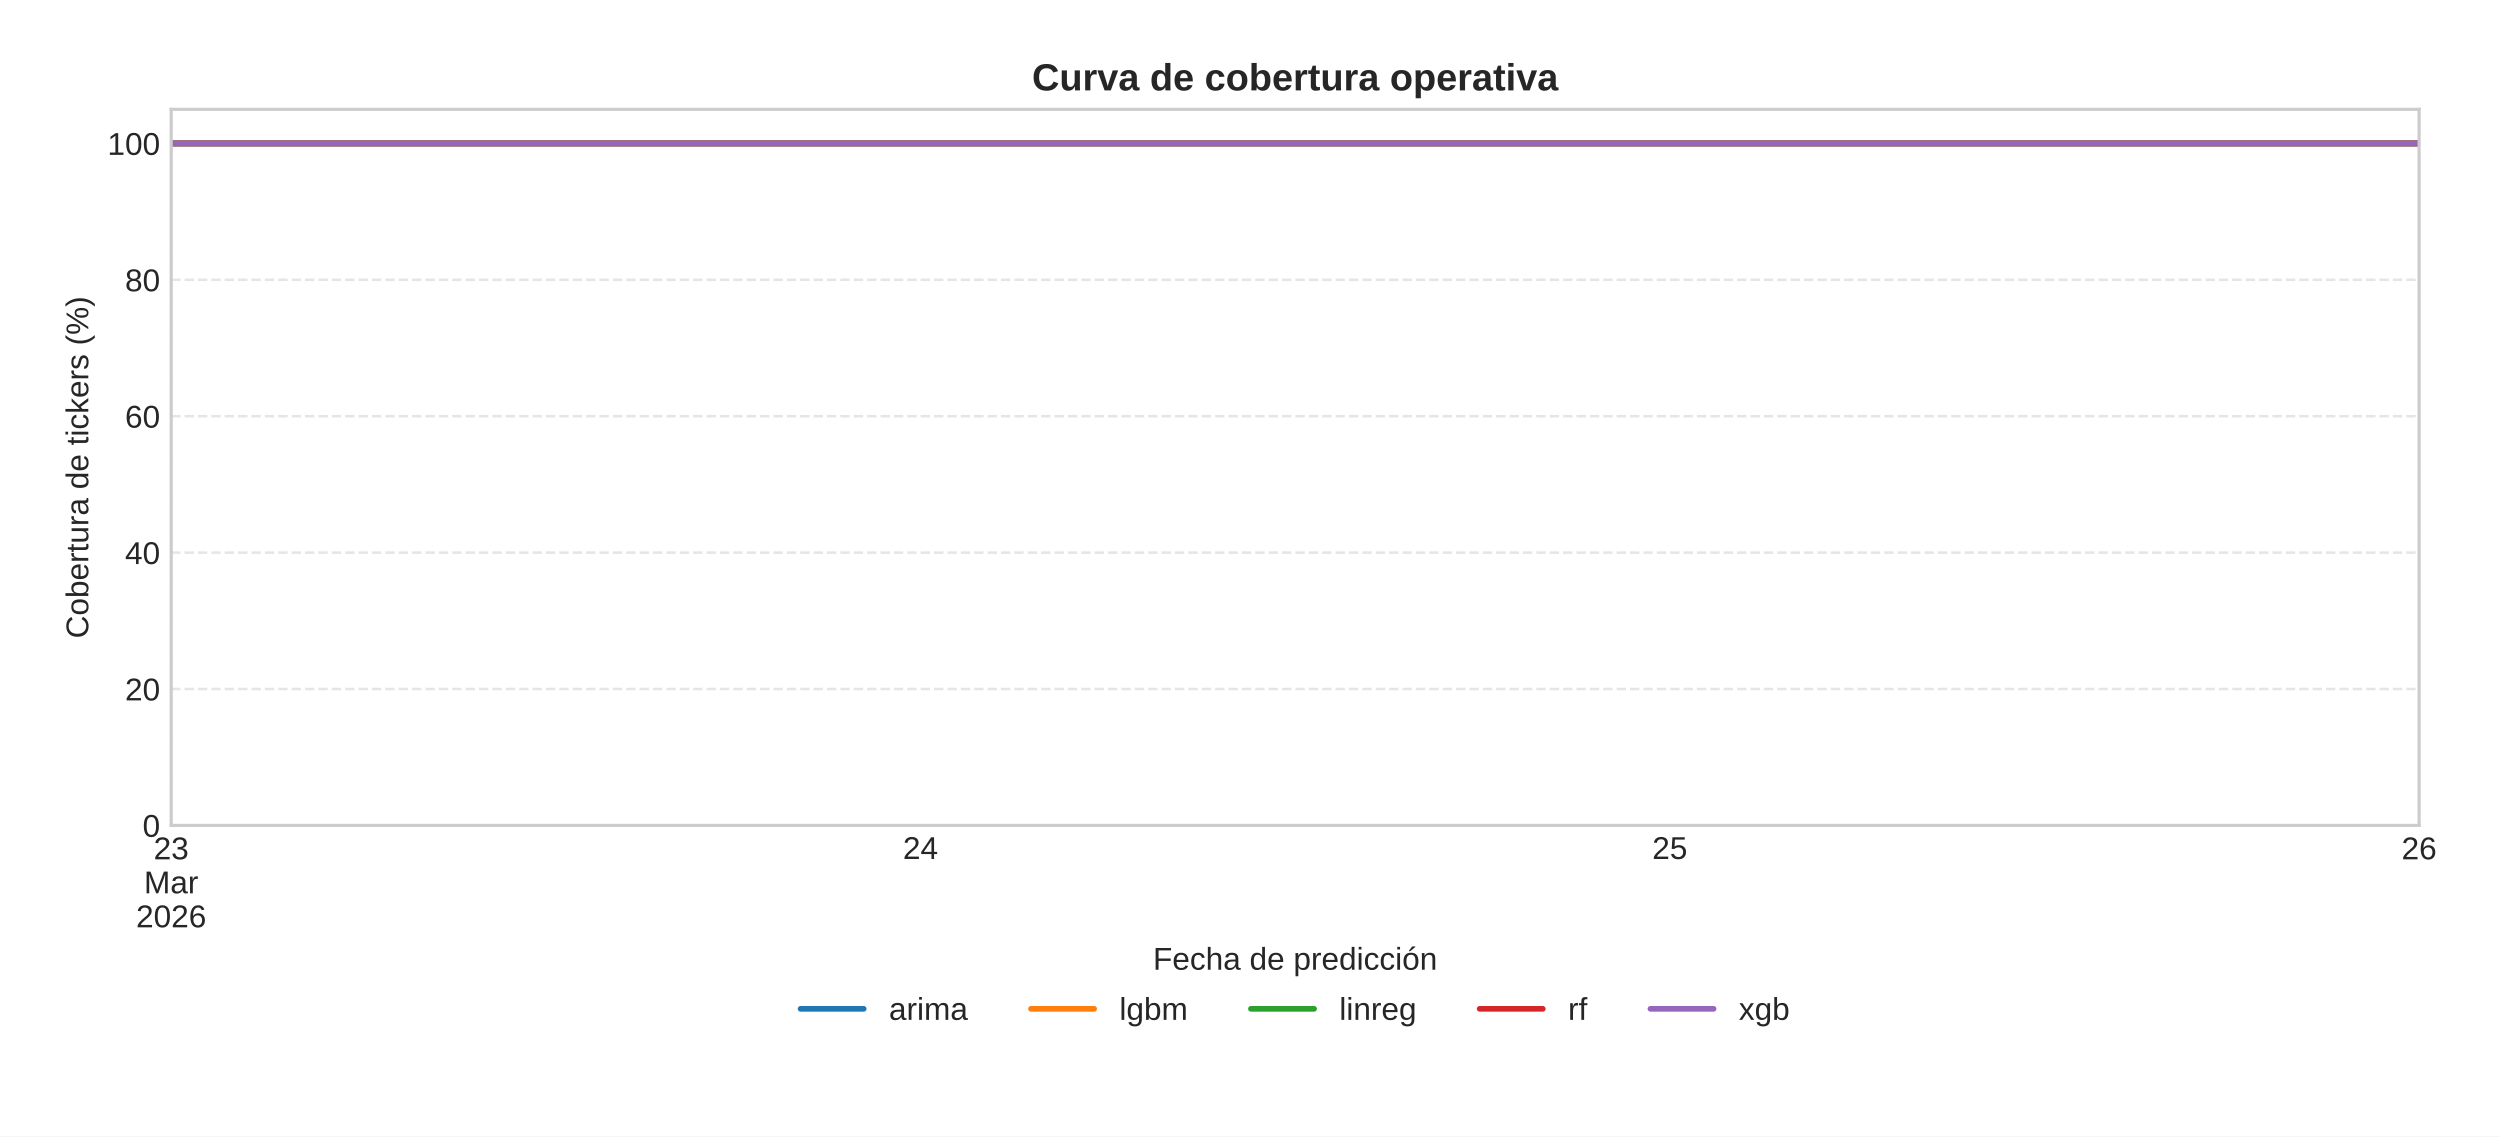
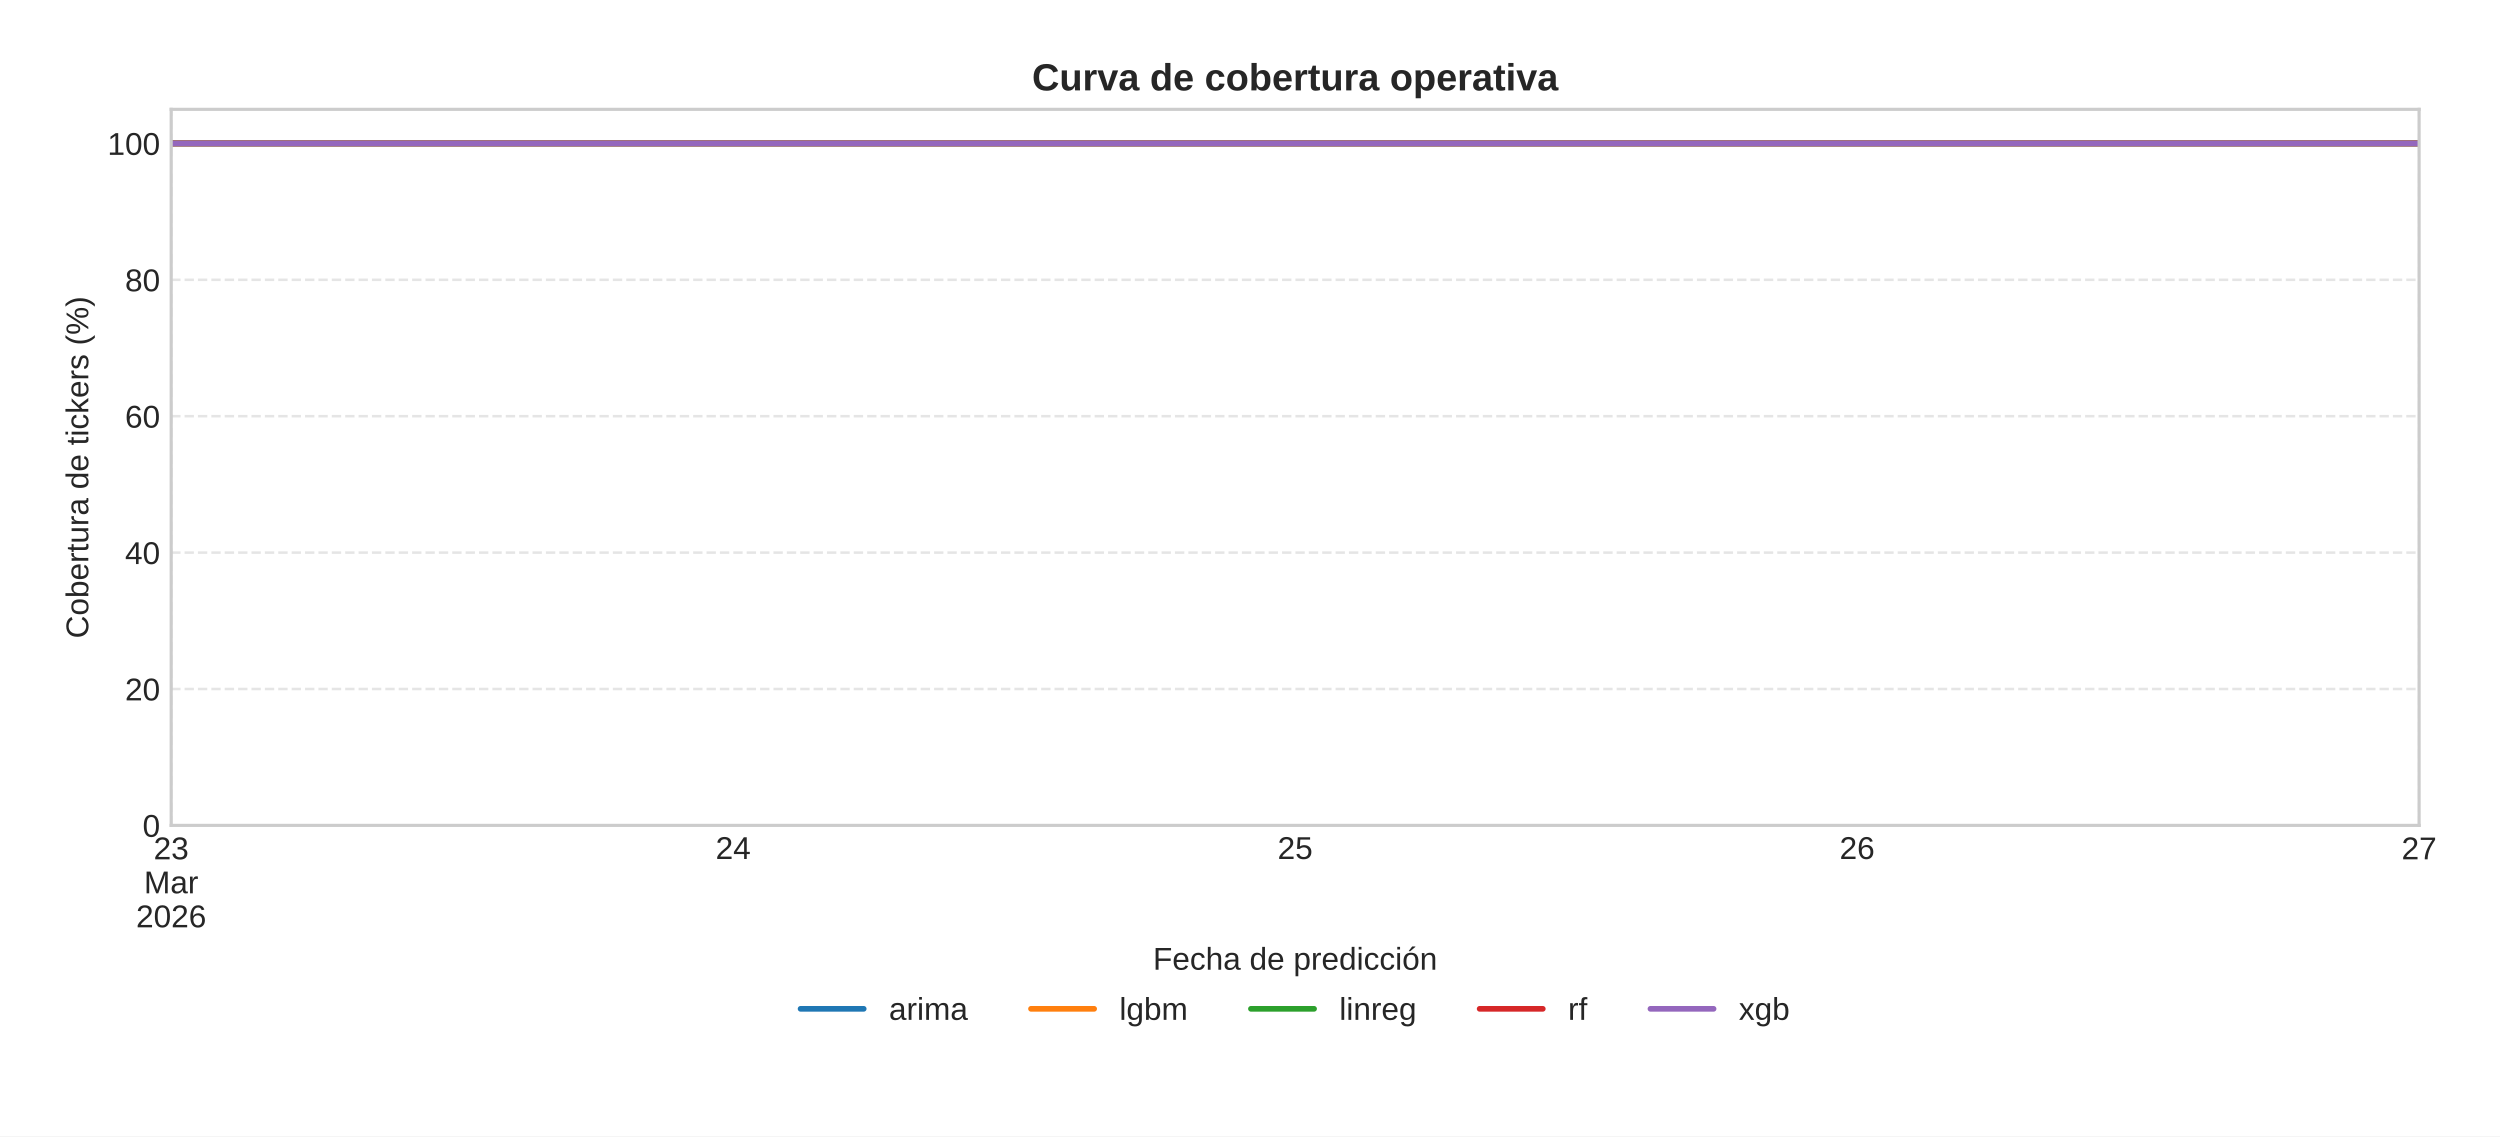
<svg xmlns="http://www.w3.org/2000/svg" xmlns:xlink="http://www.w3.org/1999/xlink" width="792pt" height="360pt" viewBox="0 0 792 360" version="1.1">
  <defs>
    <style type="text/css">*{stroke-linejoin: round; stroke-linecap: butt}</style>
  </defs>
  <g id="figure_1">
    <g id="patch_1">
      <path d="M 0 360  L 792 360  L 792 0  L 0 0  z " style="fill: #ffffff" />
    </g>
    <g id="axes_1">
      <g id="patch_2">
        <path d="M 54.23 261.48  L 766.375 261.48  L 766.375 34.64  L 54.23 34.64  z " style="fill: #ffffff" />
      </g>
      <g id="matplotlib.axis_1">
        <g id="xtick_1">
          <g id="line2d_1">
-             <path d="M 54.23 261.48  L 54.23 34.64  " clip-path="url(#pe4dab11669)" style="fill: none; stroke-dasharray: 2.96,1.28; stroke-dashoffset: 0; stroke: #cccccc; stroke-opacity: 0.5; stroke-width: 0.8" />
+             <path d="M 54.23 261.48  L 54.23 34.64  " clip-path="url(#p66d2f3ed3d)" style="fill: none; stroke-dasharray: 2.96,1.28; stroke-dashoffset: 0; stroke: #cccccc; stroke-opacity: 0.5; stroke-width: 0.8" />
          </g>
          <g id="line2d_2" />
          <g id="text_1">
            <g style="fill: #262626" transform="translate(48.66906 272.2269) scale(0.1 -0.1)">
              <defs>
                <path id="LiberationSans-32" d="M 322 0  L 322 397  Q 481 763 711 1042  Q 941 1322 1194 1548  Q 1447 1775 1695 1969  Q 1944 2163 2144 2356  Q 2344 2550 2467 2762  Q 2591 2975 2591 3244  Q 2591 3606 2378 3806  Q 2166 4006 1788 4006  Q 1428 4006 1195 3811  Q 963 3616 922 3263  L 347 3316  Q 409 3844 795 4156  Q 1181 4469 1788 4469  Q 2453 4469 2811 4155  Q 3169 3841 3169 3263  Q 3169 3006 3051 2753  Q 2934 2500 2703 2247  Q 2472 1994 1819 1463  Q 1459 1169 1246 933  Q 1034 697 941 478  L 3238 478  L 3238 0  L 322 0  z " transform="scale(0.015625)" />
                <path id="LiberationSans-33" d="M 3278 1216  Q 3278 606 2890 271  Q 2503 -63 1784 -63  Q 1116 -63 717 239  Q 319 541 244 1131  L 825 1184  Q 938 403 1784 403  Q 2209 403 2451 612  Q 2694 822 2694 1234  Q 2694 1594 2417 1795  Q 2141 1997 1619 1997  L 1300 1997  L 1300 2484  L 1606 2484  Q 2069 2484 2323 2686  Q 2578 2888 2578 3244  Q 2578 3597 2370 3801  Q 2163 4006 1753 4006  Q 1381 4006 1151 3815  Q 922 3625 884 3278  L 319 3322  Q 381 3863 767 4166  Q 1153 4469 1759 4469  Q 2422 4469 2789 4161  Q 3156 3853 3156 3303  Q 3156 2881 2920 2617  Q 2684 2353 2234 2259  L 2234 2247  Q 2728 2194 3003 1916  Q 3278 1638 3278 1216  z " transform="scale(0.015625)" />
              </defs>
              <use xlink:href="#LiberationSans-32" />
              <use xlink:href="#LiberationSans-33" x="55.615" />
            </g>
            <g style="fill: #262626" transform="translate(45.61984 282.9981) scale(0.1 -0.1)">
              <defs>
                <path id="LiberationSans-4d" d="M 4269 0  L 4269 2938  Q 4269 3425 4297 3875  Q 4144 3316 4022 3000  L 2884 0  L 2466 0  L 1313 3000  L 1138 3531  L 1034 3875  L 1044 3528  L 1056 2938  L 1056 0  L 525 0  L 525 4403  L 1309 4403  L 2481 1350  Q 2544 1166 2601 955  Q 2659 744 2678 650  Q 2703 775 2783 1029  Q 2863 1284 2891 1350  L 4041 4403  L 4806 4403  L 4806 0  L 4269 0  z " transform="scale(0.015625)" />
                <path id="LiberationSans-61" d="M 1294 -63  Q 784 -63 528 206  Q 272 475 272 944  Q 272 1469 617 1750  Q 963 2031 1731 2050  L 2491 2063  L 2491 2247  Q 2491 2659 2316 2837  Q 2141 3016 1766 3016  Q 1388 3016 1216 2887  Q 1044 2759 1009 2478  L 422 2531  Q 566 3444 1778 3444  Q 2416 3444 2737 3151  Q 3059 2859 3059 2306  L 3059 850  Q 3059 600 3125 473  Q 3191 347 3375 347  Q 3456 347 3559 369  L 3559 19  Q 3347 -31 3125 -31  Q 2813 -31 2670 133  Q 2528 297 2509 647  L 2491 647  Q 2275 259 1989 98  Q 1703 -63 1294 -63  z M 1422 359  Q 1731 359 1972 500  Q 2213 641 2352 886  Q 2491 1131 2491 1391  L 2491 1669  L 1875 1656  Q 1478 1650 1273 1575  Q 1069 1500 959 1344  Q 850 1188 850 934  Q 850 659 998 509  Q 1147 359 1422 359  z " transform="scale(0.015625)" />
                <path id="LiberationSans-72" d="M 444 0  L 444 2594  Q 444 2950 425 3381  L 956 3381  Q 981 2806 981 2691  L 994 2691  Q 1128 3125 1303 3284  Q 1478 3444 1797 3444  Q 1909 3444 2025 3413  L 2025 2897  Q 1913 2928 1725 2928  Q 1375 2928 1190 2626  Q 1006 2325 1006 1763  L 1006 0  L 444 0  z " transform="scale(0.015625)" />
              </defs>
              <use xlink:href="#LiberationSans-4d" />
              <use xlink:href="#LiberationSans-61" x="83.301" />
              <use xlink:href="#LiberationSans-72" x="138.916" />
            </g>
            <g style="fill: #262626" transform="translate(43.10813 293.7694) scale(0.1 -0.1)">
              <defs>
                <path id="LiberationSans-30" d="M 3309 2203  Q 3309 1100 2920 518  Q 2531 -63 1772 -63  Q 1013 -63 631 515  Q 250 1094 250 2203  Q 250 3338 620 3903  Q 991 4469 1791 4469  Q 2569 4469 2939 3897  Q 3309 3325 3309 2203  z M 2738 2203  Q 2738 3156 2517 3584  Q 2297 4013 1791 4013  Q 1272 4013 1045 3591  Q 819 3169 819 2203  Q 819 1266 1048 831  Q 1278 397 1778 397  Q 2275 397 2506 840  Q 2738 1284 2738 2203  z " transform="scale(0.015625)" />
                <path id="LiberationSans-36" d="M 3278 1441  Q 3278 744 2900 340  Q 2522 -63 1856 -63  Q 1113 -63 719 490  Q 325 1044 325 2100  Q 325 3244 734 3856  Q 1144 4469 1900 4469  Q 2897 4469 3156 3572  L 2619 3475  Q 2453 4013 1894 4013  Q 1413 4013 1148 3564  Q 884 3116 884 2266  Q 1038 2550 1316 2698  Q 1594 2847 1953 2847  Q 2563 2847 2920 2465  Q 3278 2084 3278 1441  z M 2706 1416  Q 2706 1894 2472 2153  Q 2238 2413 1819 2413  Q 1425 2413 1183 2183  Q 941 1953 941 1550  Q 941 1041 1192 716  Q 1444 391 1838 391  Q 2244 391 2475 664  Q 2706 938 2706 1416  z " transform="scale(0.015625)" />
              </defs>
              <use xlink:href="#LiberationSans-32" />
              <use xlink:href="#LiberationSans-30" x="55.615" />
              <use xlink:href="#LiberationSans-32" x="111.23" />
              <use xlink:href="#LiberationSans-36" x="166.846" />
            </g>
          </g>
        </g>
        <g id="xtick_2">
          <g id="line2d_3">
-             <path d="M 766.375 261.48  L 766.375 34.64  " clip-path="url(#pe4dab11669)" style="fill: none; stroke-dasharray: 2.96,1.28; stroke-dashoffset: 0; stroke: #cccccc; stroke-opacity: 0.5; stroke-width: 0.8" />
+             <path d="M 766.375 261.48  L 766.375 34.64  " clip-path="url(#p66d2f3ed3d)" style="fill: none; stroke-dasharray: 2.96,1.28; stroke-dashoffset: 0; stroke: #cccccc; stroke-opacity: 0.5; stroke-width: 0.8" />
          </g>
          <g id="line2d_4" />
          <g id="text_2">
            <g style="fill: #262626" transform="translate(760.8141 272.2269) scale(0.1 -0.1)">
-               <use xlink:href="#LiberationSans-32" />
-               <use xlink:href="#LiberationSans-36" x="55.615" />
+               <defs>
+                 <path id="LiberationSans-37" d="M 3238 3947  Q 2563 2916 2284 2331  Q 2006 1747 1867 1178  Q 1728 609 1728 0  L 1141 0  Q 1141 844 1498 1776  Q 1856 2709 2694 3925  L 328 3925  L 328 4403  L 3238 4403  L 3238 3947  z " transform="scale(0.015625)" />
+               </defs>
+               <use xlink:href="#LiberationSans-32" />
+               <use xlink:href="#LiberationSans-37" x="55.615" />
            </g>
          </g>
        </g>
        <g id="xtick_3">
          <g id="line2d_5" />
          <g id="text_3">
-             <g style="fill: #262626" transform="translate(286.0507 272.1269) scale(0.1 -0.1)">
+             <g style="fill: #262626" transform="translate(226.7053 272.1269) scale(0.1 -0.1)">
              <defs>
                <path id="LiberationSans-34" d="M 2753 997  L 2753 0  L 2222 0  L 2222 997  L 147 997  L 147 1434  L 2163 4403  L 2753 4403  L 2753 1441  L 3372 1441  L 3372 997  L 2753 997  z M 2222 3769  Q 2216 3750 2134 3603  Q 2053 3456 2013 3397  L 884 1734  L 716 1503  L 666 1441  L 2222 1441  L 2222 3769  z " transform="scale(0.015625)" />
              </defs>
              <use xlink:href="#LiberationSans-32" />
              <use xlink:href="#LiberationSans-34" x="55.615" />
            </g>
          </g>
        </g>
        <g id="xtick_4">
          <g id="line2d_6" />
          <g id="text_4">
-             <g style="fill: #262626" transform="translate(523.4324 272.1269) scale(0.1 -0.1)">
+             <g style="fill: #262626" transform="translate(404.7416 272.1269) scale(0.1 -0.1)">
              <defs>
                <path id="LiberationSans-35" d="M 3291 1434  Q 3291 738 2877 337  Q 2463 -63 1728 -63  Q 1113 -63 734 206  Q 356 475 256 984  L 825 1050  Q 1003 397 1741 397  Q 2194 397 2450 670  Q 2706 944 2706 1422  Q 2706 1838 2448 2094  Q 2191 2350 1753 2350  Q 1525 2350 1328 2278  Q 1131 2206 934 2034  L 384 2034  L 531 4403  L 3034 4403  L 3034 3925  L 1044 3925  L 959 2528  Q 1325 2809 1869 2809  Q 2519 2809 2905 2428  Q 3291 2047 3291 1434  z " transform="scale(0.015625)" />
              </defs>
              <use xlink:href="#LiberationSans-32" />
              <use xlink:href="#LiberationSans-35" x="55.615" />
            </g>
          </g>
        </g>
-         <g id="text_5">
+         <g id="xtick_5">
+           <g id="line2d_7" />
+           <g id="text_5">
+             <g style="fill: #262626" transform="translate(582.7778 272.1269) scale(0.1 -0.1)">
+               <use xlink:href="#LiberationSans-32" />
+               <use xlink:href="#LiberationSans-36" x="55.615" />
+             </g>
+           </g>
+         </g>
+         <g id="text_6">
          <g style="fill: #262626" transform="translate(365.2791 307.2084) scale(0.1 -0.1)">
            <defs>
              <path id="LiberationSans-46" d="M 1122 3916  L 1122 2278  L 3578 2278  L 3578 1784  L 1122 1784  L 1122 0  L 525 0  L 525 4403  L 3653 4403  L 3653 3916  L 1122 3916  z " transform="scale(0.015625)" />
              <path id="LiberationSans-65" d="M 863 1572  Q 863 991 1103 675  Q 1344 359 1806 359  Q 2172 359 2392 506  Q 2613 653 2691 878  L 3184 738  Q 2881 -63 1806 -63  Q 1056 -63 664 384  Q 272 831 272 1713  Q 272 2550 664 2997  Q 1056 3444 1784 3444  Q 3275 3444 3275 1647  L 3275 1572  L 863 1572  z M 2694 2003  Q 2647 2538 2422 2783  Q 2197 3028 1775 3028  Q 1366 3028 1127 2754  Q 888 2481 869 2003  L 2694 2003  z " transform="scale(0.015625)" />
              <path id="LiberationSans-63" d="M 859 1706  Q 859 1031 1071 706  Q 1284 381 1713 381  Q 2013 381 2214 543  Q 2416 706 2463 1044  L 3031 1006  Q 2966 519 2616 228  Q 2266 -63 1728 -63  Q 1019 -63 645 385  Q 272 834 272 1694  Q 272 2547 647 2995  Q 1022 3444 1722 3444  Q 2241 3444 2583 3175  Q 2925 2906 3013 2434  L 2434 2391  Q 2391 2672 2212 2837  Q 2034 3003 1706 3003  Q 1259 3003 1059 2706  Q 859 2409 859 1706  z " transform="scale(0.015625)" />
              <path id="LiberationSans-68" d="M 991 2803  Q 1172 3134 1426 3289  Q 1681 3444 2072 3444  Q 2622 3444 2883 3170  Q 3144 2897 3144 2253  L 3144 0  L 2578 0  L 2578 2144  Q 2578 2500 2512 2673  Q 2447 2847 2297 2928  Q 2147 3009 1881 3009  Q 1484 3009 1245 2734  Q 1006 2459 1006 1994  L 1006 0  L 444 0  L 444 4638  L 1006 4638  L 1006 3431  Q 1006 3241 995 3037  Q 984 2834 981 2803  L 991 2803  z " transform="scale(0.015625)" />
              <path id="LiberationSans-20" transform="scale(0.015625)" />
              <path id="LiberationSans-64" d="M 2566 544  Q 2409 219 2151 78  Q 1894 -63 1513 -63  Q 872 -63 570 368  Q 269 800 269 1675  Q 269 3444 1513 3444  Q 1897 3444 2153 3303  Q 2409 3163 2566 2856  L 2572 2856  L 2566 3234  L 2566 4638  L 3128 4638  L 3128 697  Q 3128 169 3147 0  L 2609 0  Q 2600 50 2589 231  Q 2578 413 2578 544  L 2566 544  z M 859 1694  Q 859 984 1046 678  Q 1234 372 1656 372  Q 2134 372 2350 703  Q 2566 1034 2566 1731  Q 2566 2403 2350 2715  Q 2134 3028 1663 3028  Q 1238 3028 1048 2714  Q 859 2400 859 1694  z " transform="scale(0.015625)" />
              <path id="LiberationSans-70" d="M 3291 1706  Q 3291 -63 2047 -63  Q 1266 -63 997 525  L 981 525  Q 994 500 994 -6  L 994 -1328  L 431 -1328  L 431 2691  Q 431 3213 413 3381  L 956 3381  Q 959 3369 965 3292  Q 972 3216 980 3056  Q 988 2897 988 2838  L 1000 2838  Q 1150 3150 1397 3295  Q 1644 3441 2047 3441  Q 2672 3441 2981 3022  Q 3291 2603 3291 1706  z M 2700 1694  Q 2700 2400 2509 2703  Q 2319 3006 1903 3006  Q 1569 3006 1380 2865  Q 1191 2725 1092 2426  Q 994 2128 994 1650  Q 994 984 1206 668  Q 1419 353 1897 353  Q 2316 353 2508 661  Q 2700 969 2700 1694  z " transform="scale(0.015625)" />
              <path id="LiberationSans-69" d="M 428 4100  L 428 4638  L 991 4638  L 991 4100  L 428 4100  z M 428 0  L 428 3381  L 991 3381  L 991 0  L 428 0  z " transform="scale(0.015625)" />
              <path id="LiberationSans-f3" d="M 3291 1694  Q 3291 806 2900 371  Q 2509 -63 1766 -63  Q 1025 -63 647 389  Q 269 841 269 1694  Q 269 3444 1784 3444  Q 2559 3444 2925 3017  Q 3291 2591 3291 1694  z M 2700 1694  Q 2700 2394 2492 2711  Q 2284 3028 1794 3028  Q 1300 3028 1079 2704  Q 859 2381 859 1694  Q 859 1025 1076 689  Q 1294 353 1759 353  Q 2266 353 2483 678  Q 2700 1003 2700 1694  z M 1345 3753  L 1345 3816  L 2023 4713  L 2670 4713  L 2670 4622  L 1639 3753  L 1345 3753  z " transform="scale(0.015625)" />
              <path id="LiberationSans-6e" d="M 2578 0  L 2578 2144  Q 2578 2478 2512 2662  Q 2447 2847 2303 2928  Q 2159 3009 1881 3009  Q 1475 3009 1240 2731  Q 1006 2453 1006 1959  L 1006 0  L 444 0  L 444 2659  Q 444 3250 425 3381  L 956 3381  Q 959 3366 962 3297  Q 966 3228 970 3139  Q 975 3050 981 2803  L 991 2803  Q 1184 3153 1439 3298  Q 1694 3444 2072 3444  Q 2628 3444 2886 3167  Q 3144 2891 3144 2253  L 3144 0  L 2578 0  z " transform="scale(0.015625)" />
            </defs>
            <use xlink:href="#LiberationSans-46" />
            <use xlink:href="#LiberationSans-65" x="61.084" />
            <use xlink:href="#LiberationSans-63" x="116.699" />
            <use xlink:href="#LiberationSans-68" x="166.699" />
            <use xlink:href="#LiberationSans-61" x="222.314" />
            <use xlink:href="#LiberationSans-20" x="277.93" />
            <use xlink:href="#LiberationSans-64" x="305.713" />
            <use xlink:href="#LiberationSans-65" x="361.328" />
            <use xlink:href="#LiberationSans-20" x="416.943" />
            <use xlink:href="#LiberationSans-70" x="444.727" />
            <use xlink:href="#LiberationSans-72" x="500.342" />
            <use xlink:href="#LiberationSans-65" x="533.643" />
            <use xlink:href="#LiberationSans-64" x="589.258" />
            <use xlink:href="#LiberationSans-69" x="644.873" />
            <use xlink:href="#LiberationSans-63" x="667.09" />
            <use xlink:href="#LiberationSans-63" x="717.09" />
            <use xlink:href="#LiberationSans-69" x="767.09" />
            <use xlink:href="#LiberationSans-f3" x="789.307" />
            <use xlink:href="#LiberationSans-6e" x="844.922" />
          </g>
        </g>
      </g>
      <g id="matplotlib.axis_2">
        <g id="ytick_1">
-           <g id="line2d_7">
-             <path d="M 54.23 261.48  L 766.375 261.48  " clip-path="url(#pe4dab11669)" style="fill: none; stroke-dasharray: 2.96,1.28; stroke-dashoffset: 0; stroke: #cccccc; stroke-opacity: 0.5; stroke-width: 0.8" />
-           </g>
-           <g id="line2d_8" />
-           <g id="text_6">
+           <g id="line2d_8">
+             <path d="M 54.23 261.48  L 766.375 261.48  " clip-path="url(#p66d2f3ed3d)" style="fill: none; stroke-dasharray: 2.96,1.28; stroke-dashoffset: 0; stroke: #cccccc; stroke-opacity: 0.5; stroke-width: 0.8" />
+           </g>
+           <g id="line2d_9" />
+           <g id="text_7">
            <g style="fill: #262626" transform="translate(45.16906 265.1034) scale(0.1 -0.1)">
              <use xlink:href="#LiberationSans-30" />
            </g>
          </g>
        </g>
        <g id="ytick_2">
-           <g id="line2d_9">
-             <path d="M 54.23 218.272  L 766.375 218.272  " clip-path="url(#pe4dab11669)" style="fill: none; stroke-dasharray: 2.96,1.28; stroke-dashoffset: 0; stroke: #cccccc; stroke-opacity: 0.5; stroke-width: 0.8" />
-           </g>
-           <g id="line2d_10" />
-           <g id="text_7">
+           <g id="line2d_10">
+             <path d="M 54.23 218.272  L 766.375 218.272  " clip-path="url(#p66d2f3ed3d)" style="fill: none; stroke-dasharray: 2.96,1.28; stroke-dashoffset: 0; stroke: #cccccc; stroke-opacity: 0.5; stroke-width: 0.8" />
+           </g>
+           <g id="line2d_11" />
+           <g id="text_8">
            <g style="fill: #262626" transform="translate(39.60813 221.8958) scale(0.1 -0.1)">
              <use xlink:href="#LiberationSans-32" />
              <use xlink:href="#LiberationSans-30" x="55.615" />
            </g>
          </g>
        </g>
        <g id="ytick_3">
-           <g id="line2d_11">
-             <path d="M 54.23 175.065  L 766.375 175.065  " clip-path="url(#pe4dab11669)" style="fill: none; stroke-dasharray: 2.96,1.28; stroke-dashoffset: 0; stroke: #cccccc; stroke-opacity: 0.5; stroke-width: 0.8" />
-           </g>
-           <g id="line2d_12" />
-           <g id="text_8">
+           <g id="line2d_12">
+             <path d="M 54.23 175.065  L 766.375 175.065  " clip-path="url(#p66d2f3ed3d)" style="fill: none; stroke-dasharray: 2.96,1.28; stroke-dashoffset: 0; stroke: #cccccc; stroke-opacity: 0.5; stroke-width: 0.8" />
+           </g>
+           <g id="line2d_13" />
+           <g id="text_9">
            <g style="fill: #262626" transform="translate(39.60813 178.6882) scale(0.1 -0.1)">
              <use xlink:href="#LiberationSans-34" />
              <use xlink:href="#LiberationSans-30" x="55.615" />
            </g>
          </g>
        </g>
        <g id="ytick_4">
-           <g id="line2d_13">
-             <path d="M 54.23 131.857  L 766.375 131.857  " clip-path="url(#pe4dab11669)" style="fill: none; stroke-dasharray: 2.96,1.28; stroke-dashoffset: 0; stroke: #cccccc; stroke-opacity: 0.5; stroke-width: 0.8" />
-           </g>
-           <g id="line2d_14" />
-           <g id="text_9">
+           <g id="line2d_14">
+             <path d="M 54.23 131.857  L 766.375 131.857  " clip-path="url(#p66d2f3ed3d)" style="fill: none; stroke-dasharray: 2.96,1.28; stroke-dashoffset: 0; stroke: #cccccc; stroke-opacity: 0.5; stroke-width: 0.8" />
+           </g>
+           <g id="line2d_15" />
+           <g id="text_10">
            <g style="fill: #262626" transform="translate(39.60813 135.4806) scale(0.1 -0.1)">
              <use xlink:href="#LiberationSans-36" />
              <use xlink:href="#LiberationSans-30" x="55.615" />
            </g>
          </g>
        </g>
        <g id="ytick_5">
-           <g id="line2d_15">
-             <path d="M 54.23 88.65  L 766.375 88.65  " clip-path="url(#pe4dab11669)" style="fill: none; stroke-dasharray: 2.96,1.28; stroke-dashoffset: 0; stroke: #cccccc; stroke-opacity: 0.5; stroke-width: 0.8" />
-           </g>
-           <g id="line2d_16" />
-           <g id="text_10">
+           <g id="line2d_16">
+             <path d="M 54.23 88.65  L 766.375 88.65  " clip-path="url(#p66d2f3ed3d)" style="fill: none; stroke-dasharray: 2.96,1.28; stroke-dashoffset: 0; stroke: #cccccc; stroke-opacity: 0.5; stroke-width: 0.8" />
+           </g>
+           <g id="line2d_17" />
+           <g id="text_11">
            <g style="fill: #262626" transform="translate(39.60813 92.27296) scale(0.1 -0.1)">
              <defs>
                <path id="LiberationSans-38" d="M 3281 1228  Q 3281 619 2893 278  Q 2506 -63 1781 -63  Q 1075 -63 676 271  Q 278 606 278 1222  Q 278 1653 525 1947  Q 772 2241 1156 2303  L 1156 2316  Q 797 2400 589 2681  Q 381 2963 381 3341  Q 381 3844 757 4156  Q 1134 4469 1769 4469  Q 2419 4469 2795 4162  Q 3172 3856 3172 3334  Q 3172 2956 2962 2675  Q 2753 2394 2391 2322  L 2391 2309  Q 2813 2241 3047 1952  Q 3281 1663 3281 1228  z M 2588 3303  Q 2588 4050 1769 4050  Q 1372 4050 1164 3862  Q 956 3675 956 3303  Q 956 2925 1170 2726  Q 1384 2528 1775 2528  Q 2172 2528 2380 2711  Q 2588 2894 2588 3303  z M 2697 1281  Q 2697 1691 2453 1898  Q 2209 2106 1769 2106  Q 1341 2106 1100 1882  Q 859 1659 859 1269  Q 859 359 1788 359  Q 2247 359 2472 579  Q 2697 800 2697 1281  z " transform="scale(0.015625)" />
              </defs>
              <use xlink:href="#LiberationSans-38" />
              <use xlink:href="#LiberationSans-30" x="55.615" />
            </g>
          </g>
        </g>
        <g id="ytick_6">
-           <g id="line2d_17">
-             <path d="M 54.23 45.442  L 766.375 45.442  " clip-path="url(#pe4dab11669)" style="fill: none; stroke-dasharray: 2.96,1.28; stroke-dashoffset: 0; stroke: #cccccc; stroke-opacity: 0.5; stroke-width: 0.8" />
-           </g>
-           <g id="line2d_18" />
-           <g id="text_11">
+           <g id="line2d_18">
+             <path d="M 54.23 45.442  L 766.375 45.442  " clip-path="url(#p66d2f3ed3d)" style="fill: none; stroke-dasharray: 2.96,1.28; stroke-dashoffset: 0; stroke: #cccccc; stroke-opacity: 0.5; stroke-width: 0.8" />
+           </g>
+           <g id="line2d_19" />
+           <g id="text_12">
            <g style="fill: #262626" transform="translate(34.04719 49.06534) scale(0.1 -0.1)">
              <defs>
                <path id="LiberationSans-31" d="M 488 0  L 488 478  L 1609 478  L 1609 3866  L 616 3156  L 616 3688  L 1656 4403  L 2175 4403  L 2175 478  L 3247 478  L 3247 0  L 488 0  z " transform="scale(0.015625)" />
              </defs>
              <use xlink:href="#LiberationSans-31" />
              <use xlink:href="#LiberationSans-30" x="55.615" />
              <use xlink:href="#LiberationSans-30" x="111.23" />
            </g>
          </g>
        </g>
-         <g id="text_12">
+         <g id="text_13">
          <g style="fill: #262626" transform="translate(27.97219 202.2413) rotate(-90) scale(0.1 -0.1)">
            <defs>
              <path id="LiberationSans-43" d="M 2475 3981  Q 1744 3981 1337 3511  Q 931 3041 931 2222  Q 931 1413 1354 920  Q 1778 428 2500 428  Q 3425 428 3891 1344  L 4378 1100  Q 4106 531 3614 234  Q 3122 -63 2472 -63  Q 1806 -63 1320 214  Q 834 491 579 1005  Q 325 1519 325 2222  Q 325 3275 894 3872  Q 1463 4469 2469 4469  Q 3172 4469 3644 4194  Q 4116 3919 4338 3378  L 3772 3191  Q 3619 3575 3280 3778  Q 2941 3981 2475 3981  z " transform="scale(0.015625)" />
              <path id="LiberationSans-6f" d="M 3291 1694  Q 3291 806 2900 371  Q 2509 -63 1766 -63  Q 1025 -63 647 389  Q 269 841 269 1694  Q 269 3444 1784 3444  Q 2559 3444 2925 3017  Q 3291 2591 3291 1694  z M 2700 1694  Q 2700 2394 2492 2711  Q 2284 3028 1794 3028  Q 1300 3028 1079 2704  Q 859 2381 859 1694  Q 859 1025 1076 689  Q 1294 353 1759 353  Q 2266 353 2483 678  Q 2700 1003 2700 1694  z " transform="scale(0.015625)" />
              <path id="LiberationSans-62" d="M 3291 1706  Q 3291 -63 2047 -63  Q 1663 -63 1408 76  Q 1153 216 994 525  L 988 525  Q 988 428 975 229  Q 963 31 956 0  L 413 0  Q 431 169 431 697  L 431 4638  L 994 4638  L 994 3316  Q 994 3113 981 2838  L 994 2838  Q 1150 3163 1408 3303  Q 1666 3444 2047 3444  Q 2688 3444 2989 3012  Q 3291 2581 3291 1706  z M 2700 1688  Q 2700 2397 2512 2703  Q 2325 3009 1903 3009  Q 1428 3009 1211 2684  Q 994 2359 994 1653  Q 994 988 1206 670  Q 1419 353 1897 353  Q 2322 353 2511 667  Q 2700 981 2700 1688  z " transform="scale(0.015625)" />
              <path id="LiberationSans-74" d="M 1731 25  Q 1453 -50 1163 -50  Q 488 -50 488 716  L 488 2972  L 97 2972  L 97 3381  L 509 3381  L 675 4138  L 1050 4138  L 1050 3381  L 1675 3381  L 1675 2972  L 1050 2972  L 1050 838  Q 1050 594 1129 495  Q 1209 397 1406 397  Q 1519 397 1731 441  L 1731 25  z " transform="scale(0.015625)" />
              <path id="LiberationSans-75" d="M 981 3381  L 981 1238  Q 981 903 1047 718  Q 1113 534 1256 453  Q 1400 372 1678 372  Q 2084 372 2318 650  Q 2553 928 2553 1422  L 2553 3381  L 3116 3381  L 3116 722  Q 3116 131 3134 0  L 2603 0  Q 2600 16 2597 84  Q 2594 153 2589 242  Q 2584 331 2578 578  L 2569 578  Q 2375 228 2120 82  Q 1866 -63 1488 -63  Q 931 -63 673 214  Q 416 491 416 1128  L 416 3381  L 981 3381  z " transform="scale(0.015625)" />
              <path id="LiberationSans-6b" d="M 2550 0  L 1406 1544  L 994 1203  L 994 0  L 431 0  L 431 4638  L 994 4638  L 994 1741  L 2478 3381  L 3138 3381  L 1766 1928  L 3209 0  L 2550 0  z " transform="scale(0.015625)" />
              <path id="LiberationSans-73" d="M 2969 934  Q 2969 456 2608 196  Q 2247 -63 1597 -63  Q 966 -63 623 145  Q 281 353 178 794  L 675 891  Q 747 619 972 492  Q 1197 366 1597 366  Q 2025 366 2223 497  Q 2422 628 2422 891  Q 2422 1091 2284 1216  Q 2147 1341 1841 1422  L 1438 1528  Q 953 1653 748 1773  Q 544 1894 428 2066  Q 313 2238 313 2488  Q 313 2950 642 3192  Q 972 3434 1603 3434  Q 2163 3434 2492 3237  Q 2822 3041 2909 2606  L 2403 2544  Q 2356 2769 2151 2889  Q 1947 3009 1603 3009  Q 1222 3009 1040 2893  Q 859 2778 859 2544  Q 859 2400 934 2306  Q 1009 2213 1156 2147  Q 1303 2081 1775 1966  Q 2222 1853 2419 1758  Q 2616 1663 2730 1547  Q 2844 1431 2906 1279  Q 2969 1128 2969 934  z " transform="scale(0.015625)" />
              <path id="LiberationSans-28" d="M 397 1663  Q 397 2566 680 3284  Q 963 4003 1550 4638  L 2094 4638  Q 1509 3988 1236 3256  Q 963 2525 963 1656  Q 963 791 1233 62  Q 1503 -666 2094 -1325  L 1550 -1325  Q 959 -688 678 32  Q 397 753 397 1650  L 397 1663  z " transform="scale(0.015625)" />
              <path id="LiberationSans-25" d="M 5463 1356  Q 5463 684 5209 323  Q 4956 -38 4463 -38  Q 3975 -38 3726 314  Q 3478 666 3478 1356  Q 3478 2069 3717 2417  Q 3956 2766 4475 2766  Q 4988 2766 5225 2408  Q 5463 2050 5463 1356  z M 1647 0  L 1163 0  L 4044 4403  L 4534 4403  L 1647 0  z M 1231 4441  Q 1728 4441 1968 4091  Q 2209 3741 2209 3047  Q 2209 2369 1961 2003  Q 1713 1638 1219 1638  Q 725 1638 476 2000  Q 228 2363 228 3047  Q 228 3744 468 4092  Q 709 4441 1231 4441  z M 5000 1356  Q 5000 1916 4879 2167  Q 4759 2419 4475 2419  Q 4191 2419 4064 2172  Q 3938 1925 3938 1356  Q 3938 822 4061 564  Q 4184 306 4469 306  Q 4744 306 4872 567  Q 5000 828 5000 1356  z M 1750 3047  Q 1750 3597 1631 3850  Q 1513 4103 1231 4103  Q 938 4103 813 3854  Q 688 3606 688 3047  Q 688 2506 813 2248  Q 938 1991 1225 1991  Q 1497 1991 1623 2253  Q 1750 2516 1750 3047  z " transform="scale(0.015625)" />
              <path id="LiberationSans-29" d="M 1734 1650  Q 1734 747 1451 28  Q 1169 -691 581 -1325  L 38 -1325  Q 625 -669 897 57  Q 1169 784 1169 1656  Q 1169 2528 895 3256  Q 622 3984 38 4638  L 581 4638  Q 1172 4000 1453 3279  Q 1734 2559 1734 1663  L 1734 1650  z " transform="scale(0.015625)" />
            </defs>
            <use xlink:href="#LiberationSans-43" />
            <use xlink:href="#LiberationSans-6f" x="72.217" />
            <use xlink:href="#LiberationSans-62" x="127.832" />
            <use xlink:href="#LiberationSans-65" x="183.447" />
            <use xlink:href="#LiberationSans-72" x="239.062" />
            <use xlink:href="#LiberationSans-74" x="272.363" />
            <use xlink:href="#LiberationSans-75" x="300.146" />
            <use xlink:href="#LiberationSans-72" x="355.762" />
            <use xlink:href="#LiberationSans-61" x="389.062" />
            <use xlink:href="#LiberationSans-20" x="444.678" />
            <use xlink:href="#LiberationSans-64" x="472.461" />
            <use xlink:href="#LiberationSans-65" x="528.076" />
            <use xlink:href="#LiberationSans-20" x="583.691" />
            <use xlink:href="#LiberationSans-74" x="611.475" />
            <use xlink:href="#LiberationSans-69" x="639.258" />
            <use xlink:href="#LiberationSans-63" x="661.475" />
            <use xlink:href="#LiberationSans-6b" x="711.475" />
            <use xlink:href="#LiberationSans-65" x="761.475" />
            <use xlink:href="#LiberationSans-72" x="817.09" />
            <use xlink:href="#LiberationSans-73" x="850.391" />
            <use xlink:href="#LiberationSans-20" x="900.391" />
            <use xlink:href="#LiberationSans-28" x="928.174" />
            <use xlink:href="#LiberationSans-25" x="961.475" />
            <use xlink:href="#LiberationSans-29" x="1050.391" />
          </g>
        </g>
      </g>
-       <g id="line2d_19">
-         <path d="M 54.23 45.442  L 291.612 45.442  L 528.993 45.442  L 766.375 45.442  " clip-path="url(#pe4dab11669)" style="fill: none; stroke: #1f77b4; stroke-width: 1.8; stroke-linecap: round" />
-       </g>
      <g id="line2d_20">
-         <path d="M 54.23 45.442  L 291.612 45.442  L 528.993 45.442  L 766.375 45.442  " clip-path="url(#pe4dab11669)" style="fill: none; stroke: #ff7f0e; stroke-width: 1.8; stroke-linecap: round" />
+         <path d="M 54.23 45.442  L 232.266 45.442  L 410.303 45.442  L 588.339 45.442  L 766.375 45.442  " clip-path="url(#p66d2f3ed3d)" style="fill: none; stroke: #1f77b4; stroke-width: 1.8; stroke-linecap: round" />
      </g>
      <g id="line2d_21">
-         <path d="M 54.23 45.442  L 291.612 45.442  L 528.993 45.442  L 766.375 45.442  " clip-path="url(#pe4dab11669)" style="fill: none; stroke: #2ca02c; stroke-width: 1.8; stroke-linecap: round" />
+         <path d="M 54.23 45.442  L 232.266 45.442  L 410.303 45.442  L 588.339 45.442  L 766.375 45.442  " clip-path="url(#p66d2f3ed3d)" style="fill: none; stroke: #ff7f0e; stroke-width: 1.8; stroke-linecap: round" />
      </g>
      <g id="line2d_22">
-         <path d="M 54.23 45.442  L 291.612 45.442  L 528.993 45.442  L 766.375 45.442  " clip-path="url(#pe4dab11669)" style="fill: none; stroke: #d62728; stroke-width: 1.8; stroke-linecap: round" />
+         <path d="M 54.23 45.442  L 232.266 45.442  L 410.303 45.442  L 588.339 45.442  L 766.375 45.442  " clip-path="url(#p66d2f3ed3d)" style="fill: none; stroke: #2ca02c; stroke-width: 1.8; stroke-linecap: round" />
      </g>
      <g id="line2d_23">
-         <path d="M 54.23 45.442  L 291.612 45.442  L 528.993 45.442  L 766.375 45.442  " clip-path="url(#pe4dab11669)" style="fill: none; stroke: #9467bd; stroke-width: 1.8; stroke-linecap: round" />
+         <path d="M 54.23 45.442  L 232.266 45.442  L 410.303 45.442  L 588.339 45.442  L 766.375 45.442  " clip-path="url(#p66d2f3ed3d)" style="fill: none; stroke: #d62728; stroke-width: 1.8; stroke-linecap: round" />
+       </g>
+       <g id="line2d_24">
+         <path d="M 54.23 45.442  L 232.266 45.442  L 410.303 45.442  L 588.339 45.442  L 766.375 45.442  " clip-path="url(#p66d2f3ed3d)" style="fill: none; stroke: #9467bd; stroke-width: 1.8; stroke-linecap: round" />
      </g>
      <g id="patch_3">
        <path d="M 54.23 261.48  L 54.23 34.64  " style="fill: none; stroke: #cccccc; stroke-linejoin: miter; stroke-linecap: square" />
      </g>
      <g id="patch_4">
        <path d="M 766.375 261.48  L 766.375 34.64  " style="fill: none; stroke: #cccccc; stroke-linejoin: miter; stroke-linecap: square" />
      </g>
      <g id="patch_5">
        <path d="M 54.23 261.48  L 766.375 261.48  " style="fill: none; stroke: #cccccc; stroke-linejoin: miter; stroke-linecap: square" />
      </g>
      <g id="patch_6">
        <path d="M 54.23 34.64  L 766.375 34.64  " style="fill: none; stroke: #cccccc; stroke-linejoin: miter; stroke-linecap: square" />
      </g>
-       <g id="text_13">
+       <g id="text_14">
        <g style="fill: #262626" transform="translate(326.9466 28.64) scale(0.12 -0.12)">
          <defs>
            <path id="LiberationSans-Bold-43" d="M 2484 663  Q 3319 663 3644 1500  L 4447 1197  Q 4188 559 3686 248  Q 3184 -63 2484 -63  Q 1422 -63 842 539  Q 263 1141 263 2222  Q 263 3306 822 3887  Q 1381 4469 2444 4469  Q 3219 4469 3706 4158  Q 4194 3847 4391 3244  L 3578 3022  Q 3475 3353 3173 3548  Q 2872 3744 2463 3744  Q 1838 3744 1514 3356  Q 1191 2969 1191 2222  Q 1191 1463 1523 1063  Q 1856 663 2484 663  z " transform="scale(0.015625)" />
            <path id="LiberationSans-Bold-75" d="M 1275 3381  L 1275 1484  Q 1275 594 1875 594  Q 2194 594 2389 867  Q 2584 1141 2584 1569  L 2584 3381  L 3463 3381  L 3463 756  Q 3463 325 3488 0  L 2650 0  Q 2613 450 2613 672  L 2597 672  Q 2422 288 2151 112  Q 1881 -63 1509 -63  Q 972 -63 684 267  Q 397 597 397 1234  L 397 3381  L 1275 3381  z " transform="scale(0.015625)" />
            <path id="LiberationSans-Bold-72" d="M 447 0  L 447 2588  Q 447 2866 439 3052  Q 431 3238 422 3381  L 1259 3381  Q 1269 3325 1284 3039  Q 1300 2753 1300 2659  L 1313 2659  Q 1441 3016 1541 3161  Q 1641 3306 1778 3376  Q 1916 3447 2122 3447  Q 2291 3447 2394 3400  L 2394 2666  Q 2181 2713 2019 2713  Q 1691 2713 1508 2447  Q 1325 2181 1325 1659  L 1325 0  L 447 0  z " transform="scale(0.015625)" />
            <path id="LiberationSans-Bold-76" d="M 2284 0  L 1234 0  L 25 3381  L 953 3381  L 1544 1491  Q 1591 1334 1766 709  Q 1797 838 1894 1159  Q 1991 1481 2613 3381  L 3531 3381  L 2284 0  z " transform="scale(0.015625)" />
            <path id="LiberationSans-Bold-61" d="M 1228 -63  Q 738 -63 463 204  Q 188 472 188 956  Q 188 1481 530 1756  Q 872 2031 1522 2038  L 2250 2050  L 2250 2222  Q 2250 2553 2134 2714  Q 2019 2875 1756 2875  Q 1513 2875 1398 2764  Q 1284 2653 1256 2397  L 341 2441  Q 425 2934 792 3189  Q 1159 3444 1794 3444  Q 2434 3444 2781 3128  Q 3128 2813 3128 2231  L 3128 1000  Q 3128 716 3192 608  Q 3256 500 3406 500  Q 3506 500 3600 519  L 3600 44  Q 3522 25 3459 9  Q 3397 -6 3334 -15  Q 3272 -25 3201 -31  Q 3131 -38 3038 -38  Q 2706 -38 2548 125  Q 2391 288 2359 603  L 2341 603  Q 1972 -63 1228 -63  z M 2250 1566  L 1800 1559  Q 1494 1547 1366 1492  Q 1238 1438 1170 1325  Q 1103 1213 1103 1025  Q 1103 784 1214 667  Q 1325 550 1509 550  Q 1716 550 1886 662  Q 2056 775 2153 973  Q 2250 1172 2250 1394  L 2250 1566  z " transform="scale(0.015625)" />
            <path id="LiberationSans-Bold-20" transform="scale(0.015625)" />
            <path id="LiberationSans-Bold-64" d="M 2638 0  Q 2625 47 2608 236  Q 2591 425 2591 550  L 2578 550  Q 2294 -63 1497 -63  Q 906 -63 584 398  Q 263 859 263 1688  Q 263 2528 602 2986  Q 941 3444 1563 3444  Q 1922 3444 2183 3294  Q 2444 3144 2584 2847  L 2591 2847  L 2584 3403  L 2584 4638  L 3463 4638  L 3463 738  Q 3463 425 3488 0  L 2638 0  z M 2597 1709  Q 2597 2256 2414 2551  Q 2231 2847 1875 2847  Q 1522 2847 1350 2561  Q 1178 2275 1178 1688  Q 1178 538 1869 538  Q 2216 538 2406 842  Q 2597 1147 2597 1709  z " transform="scale(0.015625)" />
            <path id="LiberationSans-Bold-65" d="M 1831 -63  Q 1069 -63 659 389  Q 250 841 250 1706  Q 250 2544 665 2994  Q 1081 3444 1844 3444  Q 2572 3444 2956 2961  Q 3341 2478 3341 1547  L 3341 1522  L 1172 1522  Q 1172 1028 1355 776  Q 1538 525 1875 525  Q 2341 525 2463 928  L 3291 856  Q 2931 -63 1831 -63  z M 1831 2891  Q 1522 2891 1355 2675  Q 1188 2459 1178 2072  L 2491 2072  Q 2466 2481 2294 2686  Q 2122 2891 1831 2891  z " transform="scale(0.015625)" />
            <path id="LiberationSans-Bold-63" d="M 1856 -63  Q 1088 -63 669 395  Q 250 853 250 1672  Q 250 2509 672 2976  Q 1094 3444 1869 3444  Q 2466 3444 2856 3144  Q 3247 2844 3347 2316  L 2463 2272  Q 2425 2531 2275 2686  Q 2125 2841 1850 2841  Q 1172 2841 1172 1706  Q 1172 538 1863 538  Q 2113 538 2281 695  Q 2450 853 2491 1166  L 3372 1125  Q 3325 778 3123 506  Q 2922 234 2594 85  Q 2266 -63 1856 -63  z " transform="scale(0.015625)" />
            <path id="LiberationSans-Bold-6f" d="M 3659 1694  Q 3659 872 3203 404  Q 2747 -63 1941 -63  Q 1150 -63 700 406  Q 250 875 250 1694  Q 250 2509 700 2976  Q 1150 3444 1959 3444  Q 2788 3444 3223 2992  Q 3659 2541 3659 1694  z M 2741 1694  Q 2741 2297 2544 2569  Q 2347 2841 1972 2841  Q 1172 2841 1172 1694  Q 1172 1128 1367 833  Q 1563 538 1931 538  Q 2741 538 2741 1694  z " transform="scale(0.015625)" />
            <path id="LiberationSans-Bold-62" d="M 3647 1703  Q 3647 866 3311 401  Q 2975 -63 2350 -63  Q 1991 -63 1728 93  Q 1466 250 1325 544  L 1319 544  Q 1319 434 1305 243  Q 1291 53 1275 0  L 422 0  Q 447 291 447 772  L 447 4638  L 1325 4638  L 1325 3344  L 1313 2794  L 1325 2794  Q 1622 3444 2406 3444  Q 3006 3444 3326 2989  Q 3647 2534 3647 1703  z M 2731 1703  Q 2731 2278 2562 2556  Q 2394 2834 2041 2834  Q 1684 2834 1498 2536  Q 1313 2238 1313 1675  Q 1313 1138 1495 838  Q 1678 538 2034 538  Q 2731 538 2731 1703  z " transform="scale(0.015625)" />
            <path id="LiberationSans-Bold-74" d="M 1313 -56  Q 925 -56 715 155  Q 506 366 506 794  L 506 2788  L 78 2788  L 78 3381  L 550 3381  L 825 4175  L 1375 4175  L 1375 3381  L 2016 3381  L 2016 2788  L 1375 2788  L 1375 1031  Q 1375 784 1469 667  Q 1563 550 1759 550  Q 1863 550 2053 594  L 2053 50  Q 1728 -56 1313 -56  z " transform="scale(0.015625)" />
            <path id="LiberationSans-Bold-70" d="M 3647 1706  Q 3647 859 3308 398  Q 2969 -63 2350 -63  Q 1994 -63 1730 92  Q 1466 247 1325 538  L 1306 538  Q 1325 444 1325 -31  L 1325 -1328  L 447 -1328  L 447 2603  Q 447 3081 422 3381  L 1275 3381  Q 1291 3325 1302 3159  Q 1313 2994 1313 2831  L 1325 2831  Q 1622 3453 2406 3453  Q 2997 3453 3322 2998  Q 3647 2544 3647 1706  z M 2731 1706  Q 2731 2844 2034 2844  Q 1684 2844 1498 2537  Q 1313 2231 1313 1681  Q 1313 1134 1498 836  Q 1684 538 2028 538  Q 2731 538 2731 1706  z " transform="scale(0.015625)" />
            <path id="LiberationSans-Bold-69" d="M 447 3991  L 447 4638  L 1325 4638  L 1325 3991  L 447 3991  z M 447 0  L 447 3381  L 1325 3381  L 1325 0  L 447 0  z " transform="scale(0.015625)" />
          </defs>
          <use xlink:href="#LiberationSans-Bold-43" />
          <use xlink:href="#LiberationSans-Bold-75" x="72.217" />
          <use xlink:href="#LiberationSans-Bold-72" x="133.301" />
          <use xlink:href="#LiberationSans-Bold-76" x="172.217" />
          <use xlink:href="#LiberationSans-Bold-61" x="227.832" />
          <use xlink:href="#LiberationSans-Bold-20" x="283.447" />
          <use xlink:href="#LiberationSans-Bold-64" x="311.23" />
          <use xlink:href="#LiberationSans-Bold-65" x="372.314" />
          <use xlink:href="#LiberationSans-Bold-20" x="427.93" />
          <use xlink:href="#LiberationSans-Bold-63" x="455.713" />
          <use xlink:href="#LiberationSans-Bold-6f" x="511.328" />
          <use xlink:href="#LiberationSans-Bold-62" x="572.412" />
          <use xlink:href="#LiberationSans-Bold-65" x="633.496" />
          <use xlink:href="#LiberationSans-Bold-72" x="689.111" />
          <use xlink:href="#LiberationSans-Bold-74" x="728.027" />
          <use xlink:href="#LiberationSans-Bold-75" x="761.328" />
          <use xlink:href="#LiberationSans-Bold-72" x="822.412" />
          <use xlink:href="#LiberationSans-Bold-61" x="861.328" />
          <use xlink:href="#LiberationSans-Bold-20" x="916.943" />
          <use xlink:href="#LiberationSans-Bold-6f" x="944.727" />
          <use xlink:href="#LiberationSans-Bold-70" x="1005.811" />
          <use xlink:href="#LiberationSans-Bold-65" x="1066.895" />
          <use xlink:href="#LiberationSans-Bold-72" x="1122.51" />
          <use xlink:href="#LiberationSans-Bold-61" x="1161.426" />
          <use xlink:href="#LiberationSans-Bold-74" x="1217.041" />
          <use xlink:href="#LiberationSans-Bold-69" x="1250.342" />
          <use xlink:href="#LiberationSans-Bold-76" x="1278.125" />
          <use xlink:href="#LiberationSans-Bold-61" x="1333.74" />
        </g>
      </g>
      <g id="legend_1">
-         <g id="line2d_24">
+         <g id="line2d_25">
          <path d="M 253.621 319.595  L 263.621 319.595  L 273.621 319.595  " style="fill: none; stroke: #1f77b4; stroke-width: 1.8; stroke-linecap: round" />
        </g>
-         <g id="text_14">
+         <g id="text_15">
          <g style="fill: #262626" transform="translate(281.6212 323.0949) scale(0.1 -0.1)">
            <defs>
              <path id="LiberationSans-6d" d="M 2400 0  L 2400 2144  Q 2400 2634 2265 2821  Q 2131 3009 1781 3009  Q 1422 3009 1212 2734  Q 1003 2459 1003 1959  L 1003 0  L 444 0  L 444 2659  Q 444 3250 425 3381  L 956 3381  Q 959 3366 962 3297  Q 966 3228 970 3139  Q 975 3050 981 2803  L 991 2803  Q 1172 3163 1406 3303  Q 1641 3444 1978 3444  Q 2363 3444 2586 3291  Q 2809 3138 2897 2803  L 2906 2803  Q 3081 3144 3329 3294  Q 3578 3444 3931 3444  Q 4444 3444 4676 3166  Q 4909 2888 4909 2253  L 4909 0  L 4353 0  L 4353 2144  Q 4353 2634 4218 2821  Q 4084 3009 3734 3009  Q 3366 3009 3161 2736  Q 2956 2463 2956 1959  L 2956 0  L 2400 0  z " transform="scale(0.015625)" />
            </defs>
            <use xlink:href="#LiberationSans-61" />
            <use xlink:href="#LiberationSans-72" x="55.615" />
            <use xlink:href="#LiberationSans-69" x="88.916" />
            <use xlink:href="#LiberationSans-6d" x="111.133" />
            <use xlink:href="#LiberationSans-61" x="194.434" />
          </g>
        </g>
-         <g id="line2d_25">
+         <g id="line2d_26">
          <path d="M 326.624 319.595  L 336.624 319.595  L 346.624 319.595  " style="fill: none; stroke: #ff7f0e; stroke-width: 1.8; stroke-linecap: round" />
        </g>
-         <g id="text_15">
+         <g id="text_16">
          <g style="fill: #262626" transform="translate(354.6244 323.0949) scale(0.1 -0.1)">
            <defs>
              <path id="LiberationSans-6c" d="M 431 0  L 431 4638  L 994 4638  L 994 0  L 431 0  z " transform="scale(0.015625)" />
              <path id="LiberationSans-67" d="M 1713 -1328  Q 1159 -1328 831 -1111  Q 503 -894 409 -494  L 975 -413  Q 1031 -647 1223 -773  Q 1416 -900 1728 -900  Q 2569 -900 2569 84  L 2569 628  L 2563 628  Q 2403 303 2125 139  Q 1847 -25 1475 -25  Q 853 -25 561 387  Q 269 800 269 1684  Q 269 2581 583 3007  Q 897 3434 1538 3434  Q 1897 3434 2161 3270  Q 2425 3106 2569 2803  L 2575 2803  Q 2575 2897 2587 3128  Q 2600 3359 2613 3381  L 3147 3381  Q 3128 3213 3128 2681  L 3128 97  Q 3128 -1328 1713 -1328  z M 2569 1691  Q 2569 2103 2456 2401  Q 2344 2700 2139 2858  Q 1934 3016 1675 3016  Q 1244 3016 1047 2703  Q 850 2391 850 1691  Q 850 997 1034 694  Q 1219 391 1666 391  Q 1931 391 2137 547  Q 2344 703 2456 995  Q 2569 1288 2569 1691  z " transform="scale(0.015625)" />
            </defs>
            <use xlink:href="#LiberationSans-6c" />
            <use xlink:href="#LiberationSans-67" x="22.217" />
            <use xlink:href="#LiberationSans-62" x="77.832" />
            <use xlink:href="#LiberationSans-6d" x="133.447" />
          </g>
        </g>
-         <g id="line2d_26">
+         <g id="line2d_27">
          <path d="M 396.298 319.595  L 406.298 319.595  L 416.298 319.595  " style="fill: none; stroke: #2ca02c; stroke-width: 1.8; stroke-linecap: round" />
        </g>
-         <g id="text_16">
+         <g id="text_17">
          <g style="fill: #262626" transform="translate(424.2978 323.0949) scale(0.1 -0.1)">
            <use xlink:href="#LiberationSans-6c" />
            <use xlink:href="#LiberationSans-69" x="22.217" />
            <use xlink:href="#LiberationSans-6e" x="44.434" />
            <use xlink:href="#LiberationSans-72" x="100.049" />
            <use xlink:href="#LiberationSans-65" x="133.35" />
            <use xlink:href="#LiberationSans-67" x="188.965" />
          </g>
        </g>
-         <g id="line2d_27">
+         <g id="line2d_28">
          <path d="M 468.754 319.595  L 478.754 319.595  L 488.754 319.595  " style="fill: none; stroke: #d62728; stroke-width: 1.8; stroke-linecap: round" />
        </g>
-         <g id="text_17">
+         <g id="text_18">
          <g style="fill: #262626" transform="translate(496.7541 323.0949) scale(0.1 -0.1)">
            <defs>
              <path id="LiberationSans-66" d="M 1128 2972  L 1128 0  L 566 0  L 566 2972  L 91 2972  L 91 3381  L 566 3381  L 566 3763  Q 566 4225 769 4428  Q 972 4631 1391 4631  Q 1625 4631 1788 4594  L 1788 4166  Q 1647 4191 1538 4191  Q 1322 4191 1225 4081  Q 1128 3972 1128 3684  L 1128 3381  L 1788 3381  L 1788 2972  L 1128 2972  z " transform="scale(0.015625)" />
            </defs>
            <use xlink:href="#LiberationSans-72" />
            <use xlink:href="#LiberationSans-66" x="33.301" />
          </g>
        </g>
-         <g id="line2d_28">
+         <g id="line2d_29">
          <path d="M 522.862 319.595  L 532.862 319.595  L 542.862 319.595  " style="fill: none; stroke: #9467bd; stroke-width: 1.8; stroke-linecap: round" />
        </g>
-         <g id="text_18">
+         <g id="text_19">
          <g style="fill: #262626" transform="translate(550.8619 323.0949) scale(0.1 -0.1)">
            <defs>
              <path id="LiberationSans-78" d="M 2503 0  L 1594 1388  L 678 0  L 72 0  L 1275 1738  L 128 3381  L 750 3381  L 1594 2066  L 2431 3381  L 3059 3381  L 1913 1744  L 3131 0  L 2503 0  z " transform="scale(0.015625)" />
            </defs>
            <use xlink:href="#LiberationSans-78" />
            <use xlink:href="#LiberationSans-67" x="50" />
            <use xlink:href="#LiberationSans-62" x="105.615" />
          </g>
        </g>
      </g>
    </g>
  </g>
  <defs>
-     <clipPath id="pe4dab11669">
+     <clipPath id="p66d2f3ed3d">
      <rect x="54.23" y="34.64" width="712.145" height="226.84" />
    </clipPath>
  </defs>
</svg>
